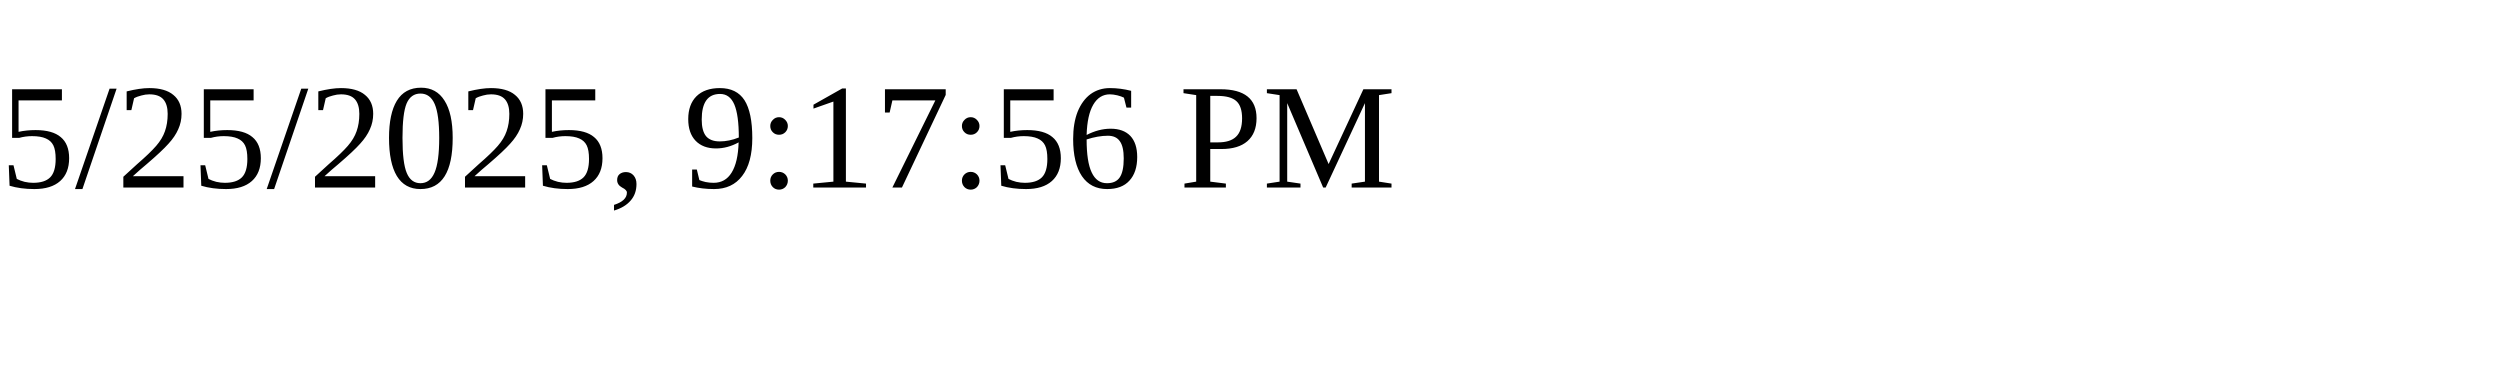
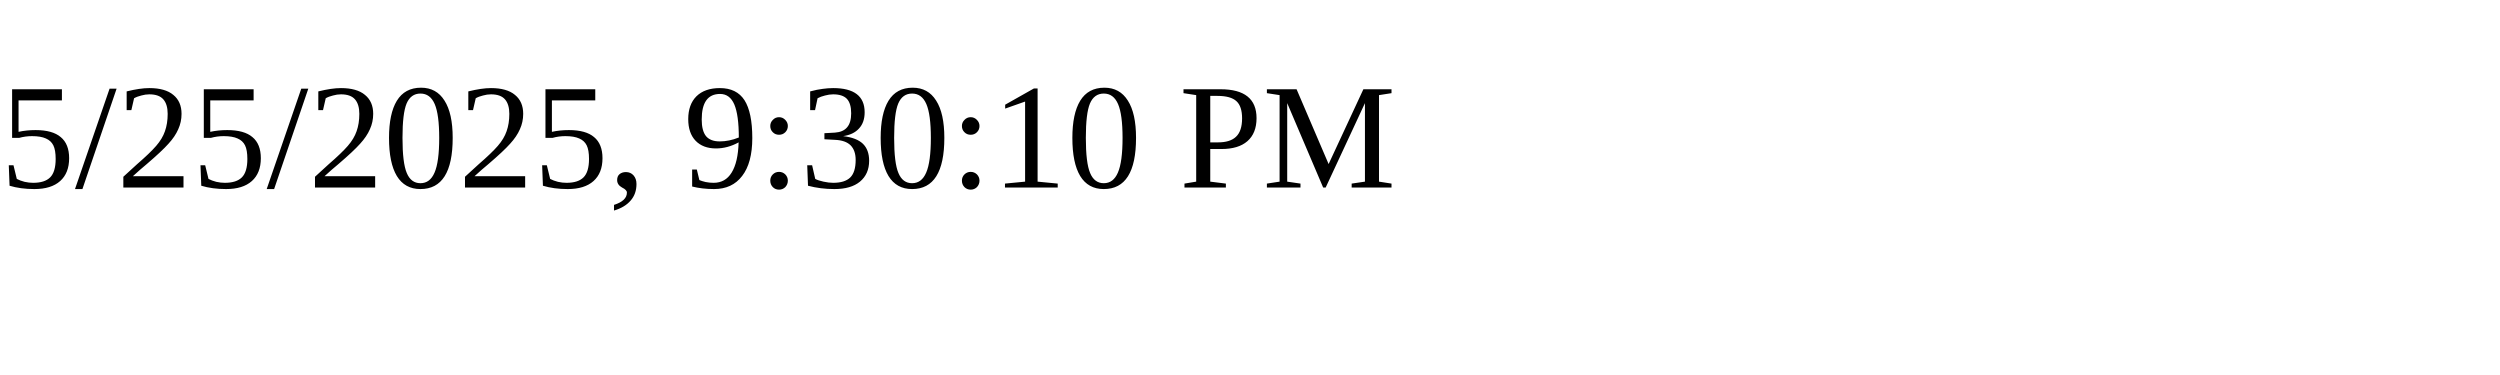
<svg xmlns="http://www.w3.org/2000/svg" height="30" width="200">
-   <text x="0" y="15">5/25/2025, 9:17:56 PM</text>
+   <text x="0" y="15">5/25/2025, 9:30:10 PM</text>
</svg>
